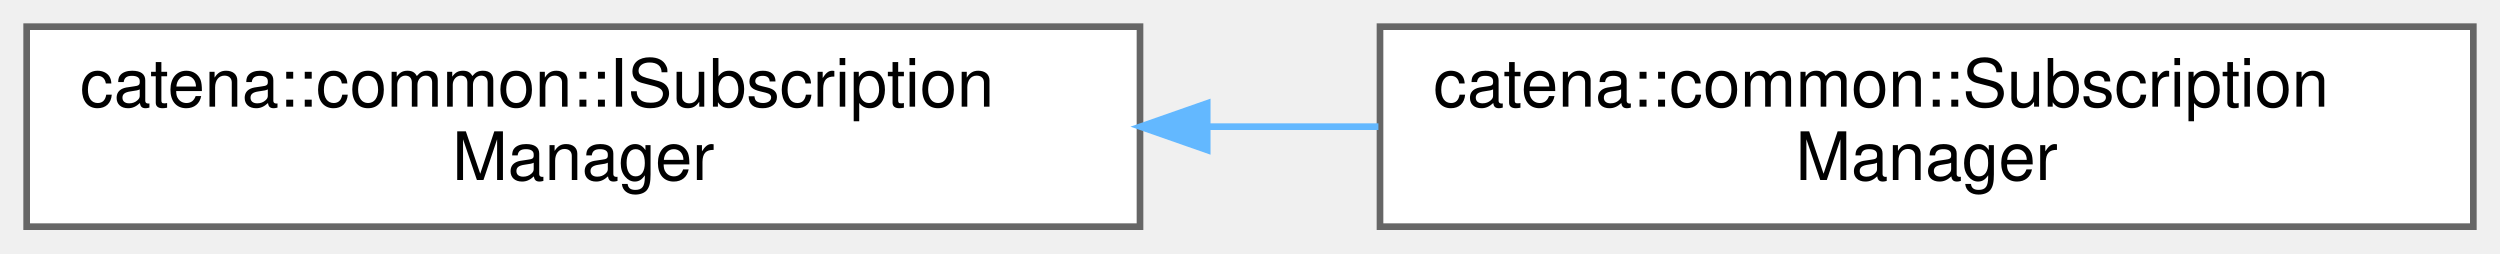
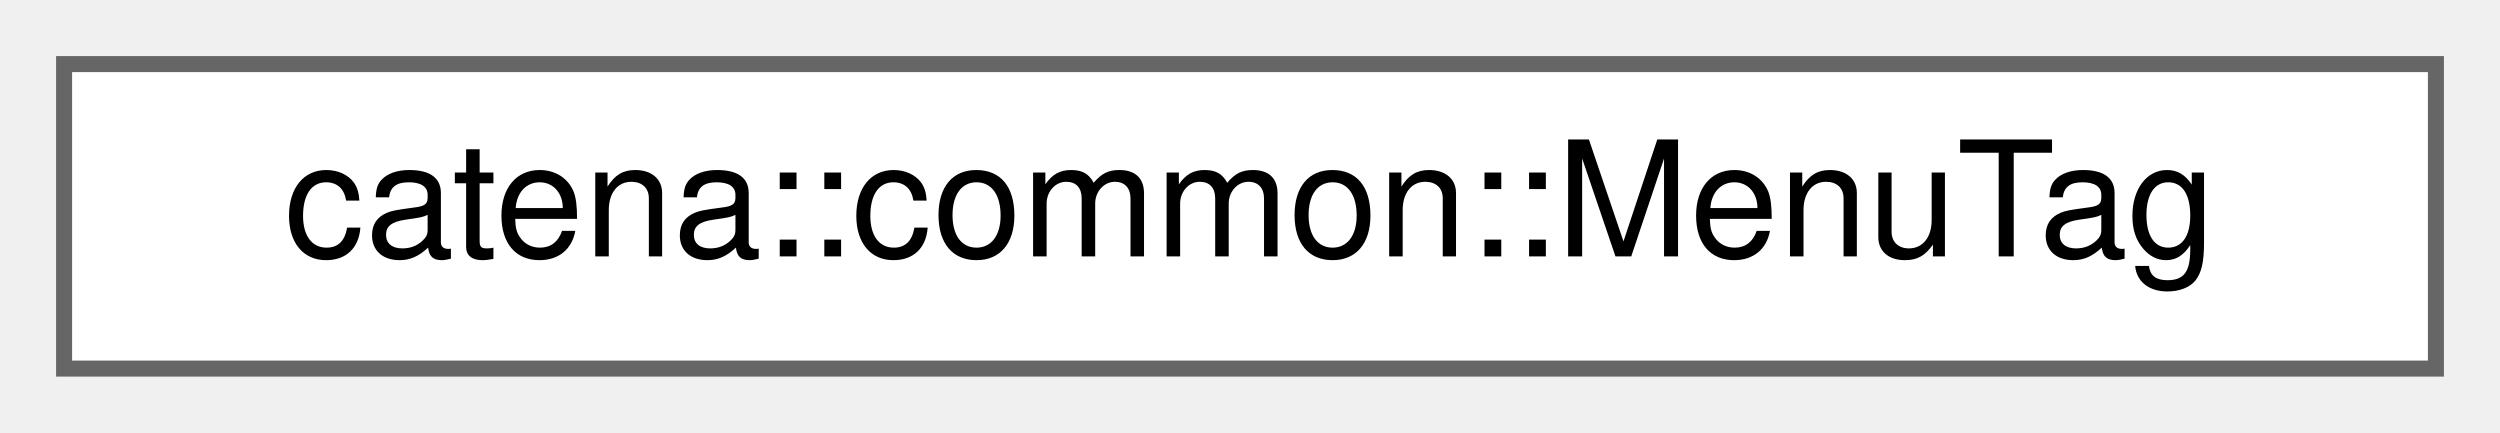
- <svg xmlns="http://www.w3.org/2000/svg" xmlns:xlink="http://www.w3.org/1999/xlink" width="375pt" height="38pt" viewBox="0.00 0.00 375.00 38.00">
-   <g id="graph0" class="graph" transform="scale(1 1) rotate(0) translate(4 34)">
+ <svg xmlns="http://www.w3.org/2000/svg" xmlns:xlink="http://www.w3.org/1999/xlink" width="156pt" height="27pt" viewBox="0.00 0.00 156.00 27.00">
+   <g id="graph0" class="graph" transform="scale(1 1) rotate(0) translate(4 23)">
    <g id="Node000000" class="node">
      <g id="a_Node000000">
-         <a xlink:href="classcatena_1_1common_1_1ISubscriptionManager.html" target="_top" xlink:title="Interface for managing parameter subscriptions in Catena.">
-           <polygon fill="white" stroke="#666666" points="167,-30 0,-30 0,0 167,0 167,-30" />
-           <text text-anchor="start" x="8" y="-18" font-family="Helvetica,sans-Serif" font-size="10.00">catena::common::ISubscription</text>
-           <text text-anchor="middle" x="83.5" y="-7" font-family="Helvetica,sans-Serif" font-size="10.00">Manager</text>
-         </a>
-       </g>
-     </g>
-     <g id="Node000001" class="node">
-       <g id="a_Node000001">
-         <a xlink:href="classcatena_1_1common_1_1SubscriptionManager.html" target="_top" xlink:title="Class for managing parameter subscriptions in Catena.">
-           <polygon fill="white" stroke="#666666" points="367,-30 203,-30 203,0 367,0 367,-30" />
-           <text text-anchor="start" x="211" y="-18" font-family="Helvetica,sans-Serif" font-size="10.00">catena::common::Subscription</text>
-           <text text-anchor="middle" x="285" y="-7" font-family="Helvetica,sans-Serif" font-size="10.00">Manager</text>
-         </a>
-       </g>
-     </g>
-     <g id="edge17_Node000000_Node000001" class="edge">
-       <g id="a_edge17_Node000000_Node000001">
-         <a xlink:title=" ">
-           <path fill="none" stroke="#63b8ff" d="M177.1,-15C185.67,-15 194.31,-15 202.76,-15" />
-           <polygon fill="#63b8ff" stroke="#63b8ff" points="177.08,-11.5 167.08,-15 177.08,-18.5 177.08,-11.5" />
+         <a xlink:href="structcatena_1_1common_1_1MenuTag.html" target="_top" xlink:title="Alias for IMenu used to improve readability.">
+           <polygon fill="white" stroke="#666666" points="148,-19 0,-19 0,0 148,0 148,-19" />
+           <text text-anchor="middle" x="74" y="-7" font-family="Helvetica,sans-Serif" font-size="10.00">catena::common::MenuTag</text>
        </a>
      </g>
    </g>
  </g>
</svg>
